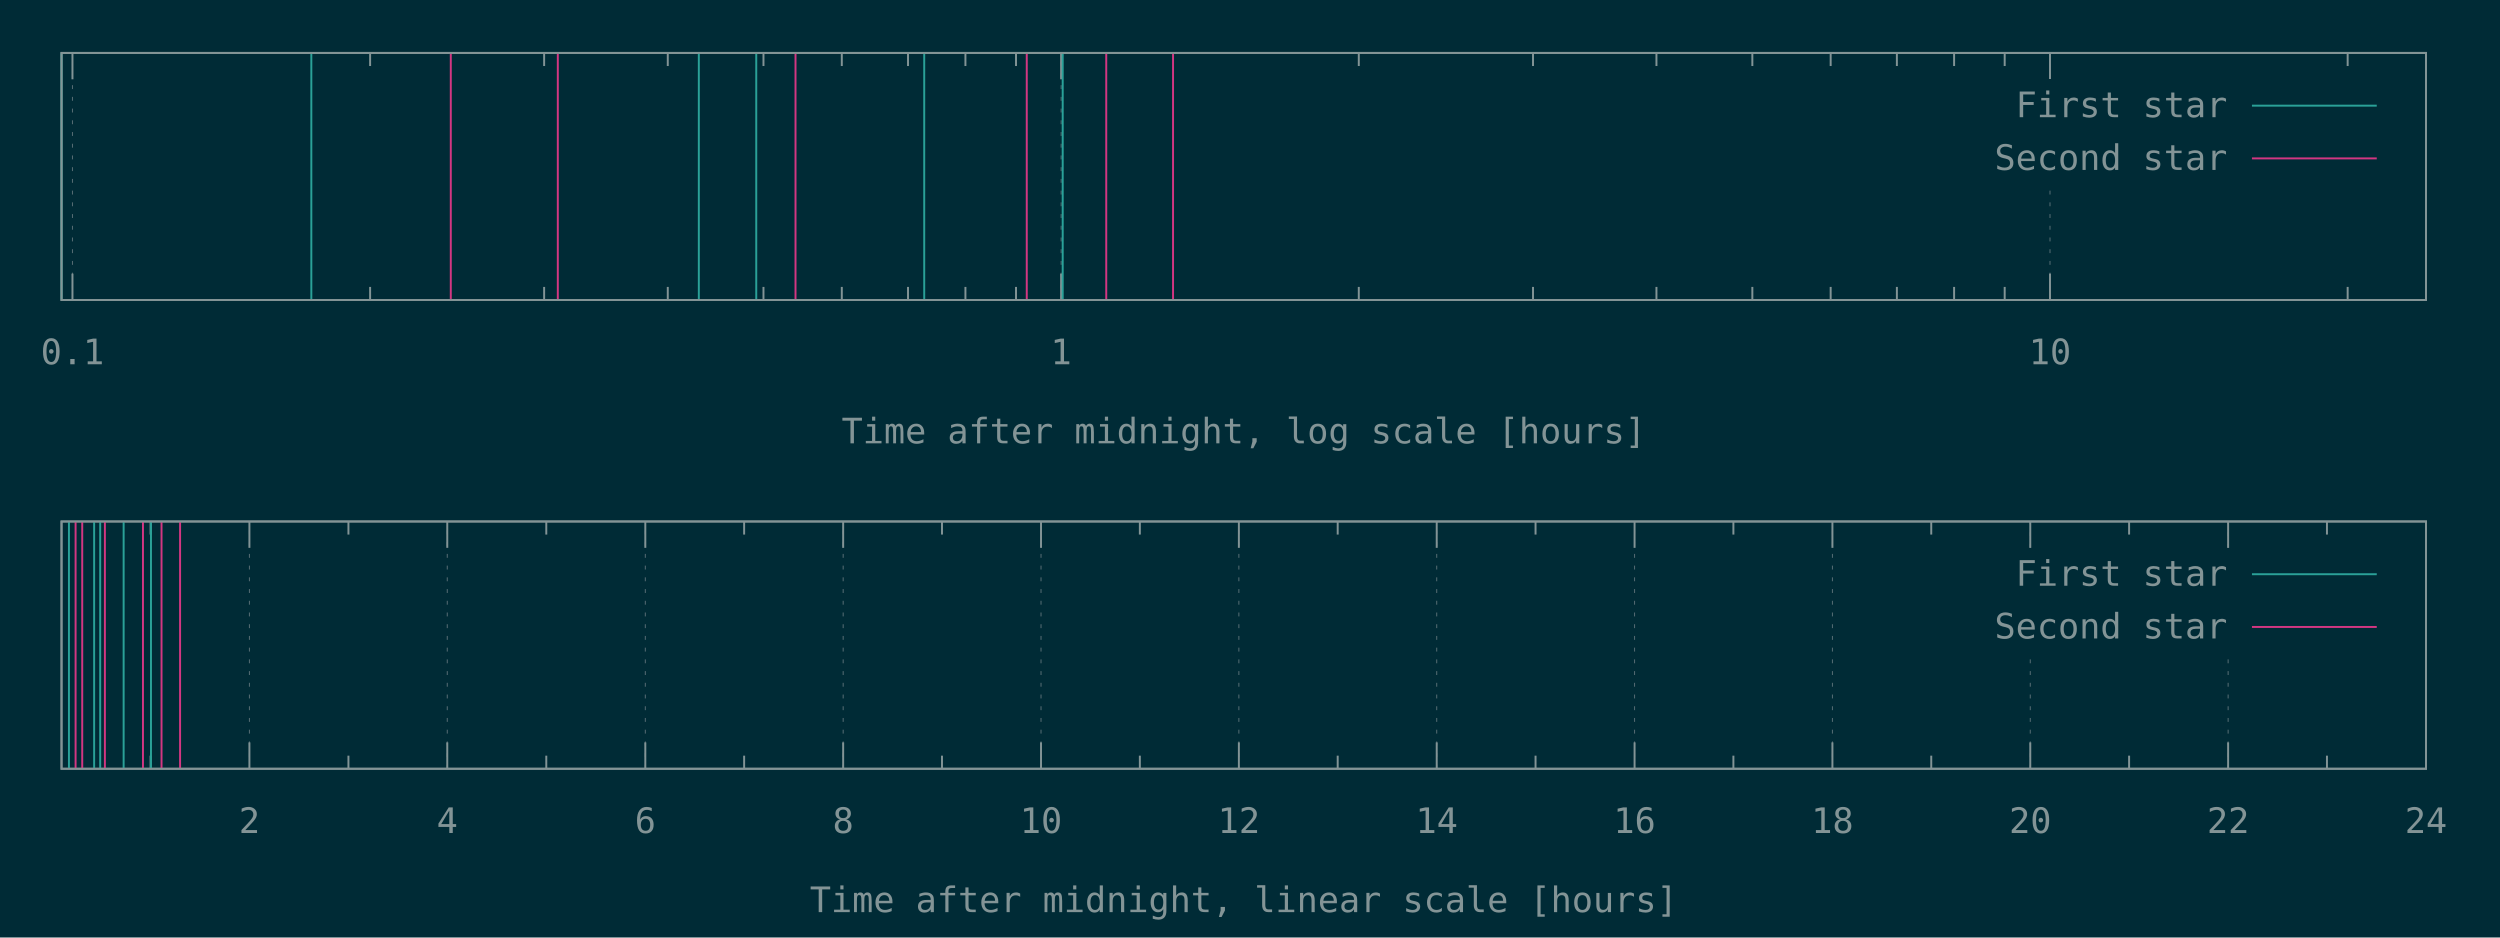
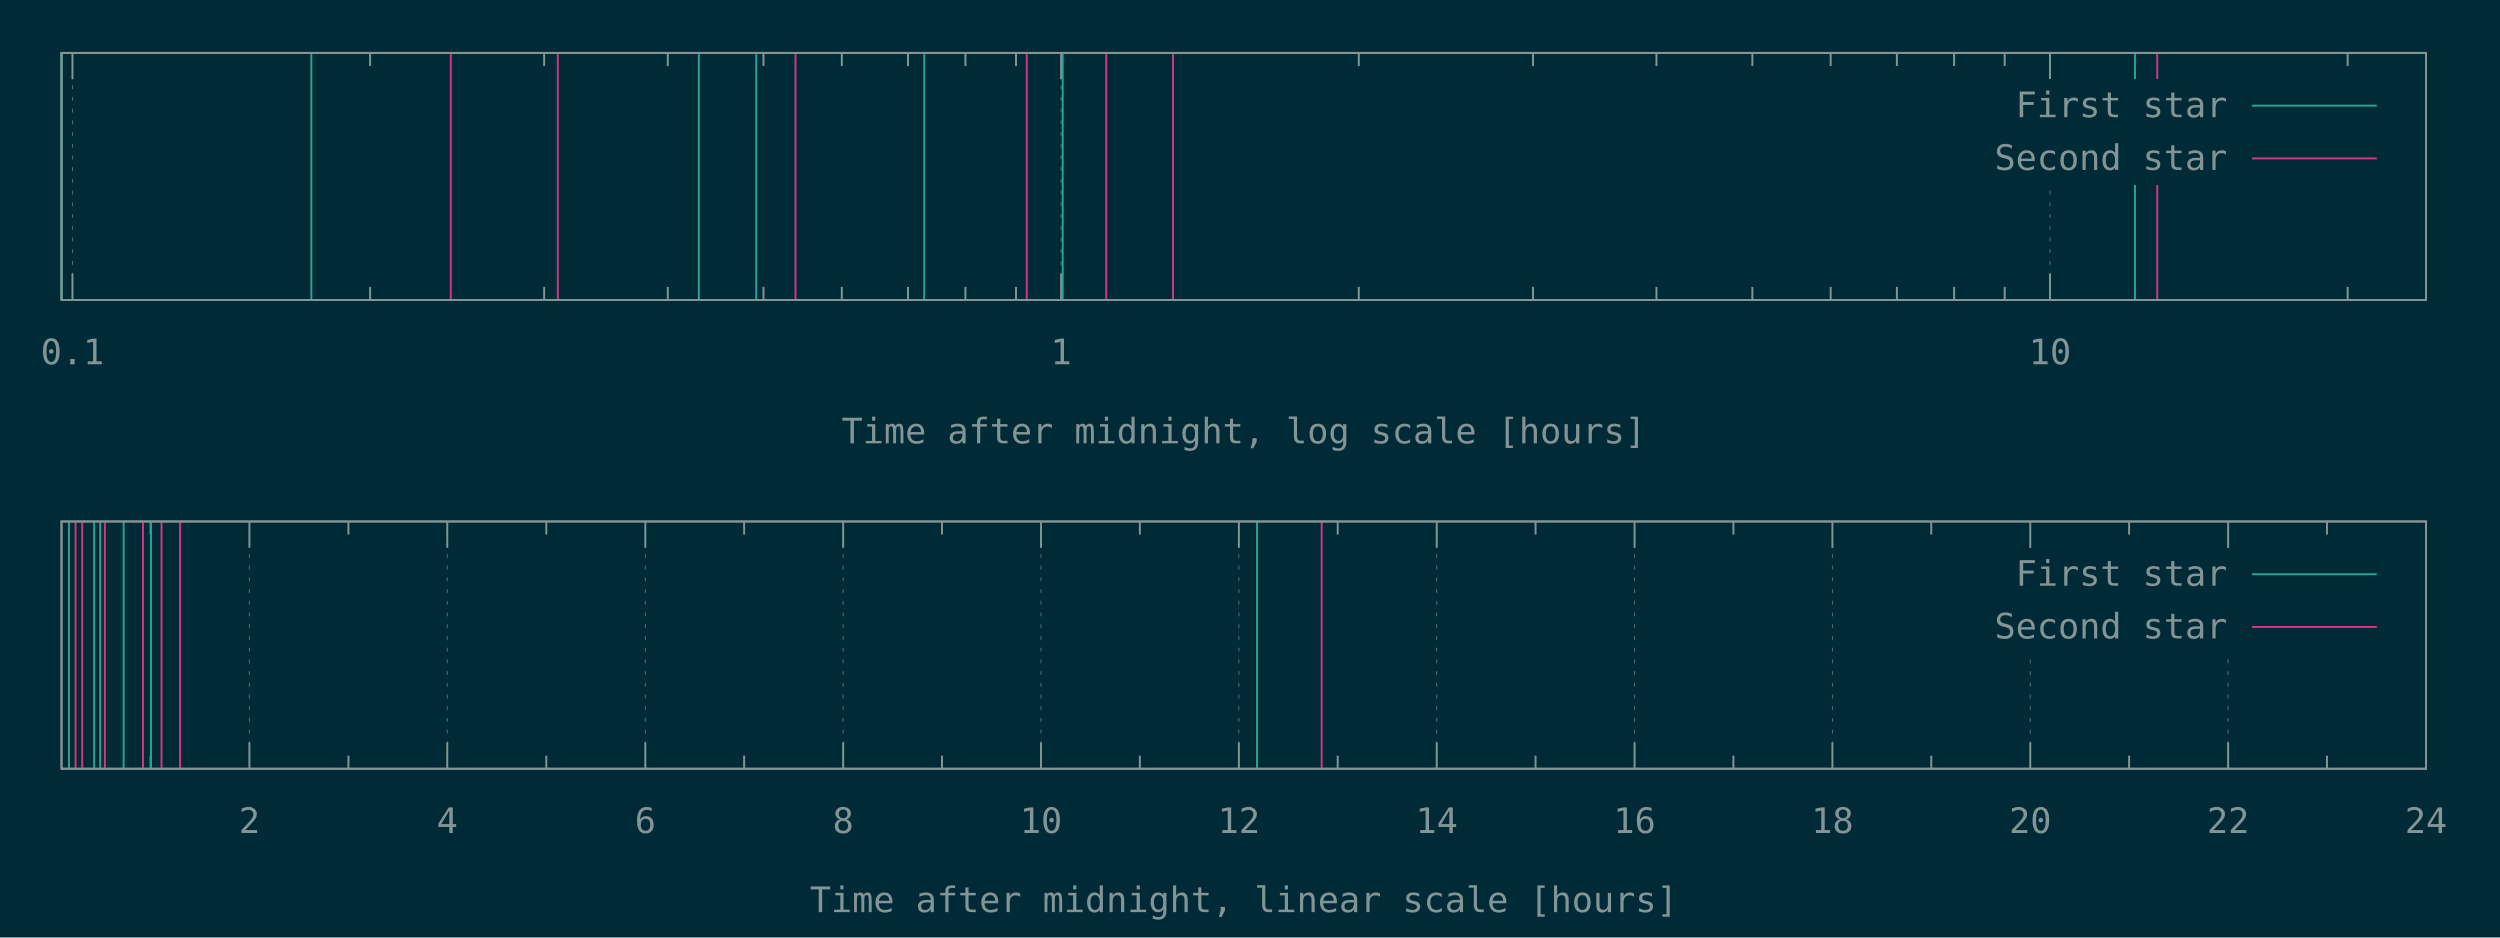
<svg xmlns="http://www.w3.org/2000/svg" xmlns:xlink="http://www.w3.org/1999/xlink" width="1280" height="480" viewBox="0 0 1280 480">
  <g id="gnuplot_canvas">
    <rect x="0" y="0" width="1280" height="480" fill="#002b36" />
    <defs>
      <circle id="gpDot" r="0.5" stroke-width="0.5" stroke="currentColor" />
      <path id="gpPt0" stroke-width="0.148" stroke="currentColor" d="M-1,0 h2 M0,-1 v2" />
      <path id="gpPt1" stroke-width="0.148" stroke="currentColor" d="M-1,-1 L1,1 M1,-1 L-1,1" />
      <path id="gpPt2" stroke-width="0.148" stroke="currentColor" d="M-1,0 L1,0 M0,-1 L0,1 M-1,-1 L1,1 M-1,1 L1,-1" />
      <rect id="gpPt3" stroke-width="0.148" stroke="currentColor" x="-1" y="-1" width="2" height="2" />
      <rect id="gpPt4" stroke-width="0.148" stroke="currentColor" fill="currentColor" x="-1" y="-1" width="2" height="2" />
      <circle id="gpPt5" stroke-width="0.148" stroke="currentColor" cx="0" cy="0" r="1" />
      <use xlink:href="#gpPt5" id="gpPt6" fill="currentColor" stroke="none" />
      <path id="gpPt7" stroke-width="0.148" stroke="currentColor" d="M0,-1.33 L-1.33,0.67 L1.33,0.67 z" />
      <use xlink:href="#gpPt7" id="gpPt8" fill="currentColor" stroke="none" />
      <use xlink:href="#gpPt7" id="gpPt9" stroke="currentColor" transform="rotate(180)" />
      <use xlink:href="#gpPt9" id="gpPt10" fill="currentColor" stroke="none" />
      <use xlink:href="#gpPt3" id="gpPt11" stroke="currentColor" transform="rotate(45)" />
      <use xlink:href="#gpPt11" id="gpPt12" fill="currentColor" stroke="none" />
      <path id="gpPt13" stroke-width="0.148" stroke="currentColor" d="M0,1.330 L1.265,0.411 L0.782,-1.067 L-0.782,-1.076 L-1.265,0.411 z" />
      <use xlink:href="#gpPt13" id="gpPt14" fill="currentColor" stroke="none" />
      <filter id="textbox" filterUnits="objectBoundingBox" x="0" y="0" height="1" width="1">
        <feFlood flood-color="#002B36" flood-opacity="1" result="bgnd" />
        <feComposite in="SourceGraphic" in2="bgnd" operator="atop" />
      </filter>
      <filter id="greybox" filterUnits="objectBoundingBox" x="0" y="0" height="1" width="1">
        <feFlood flood-color="lightgrey" flood-opacity="1" result="grey" />
        <feComposite in="SourceGraphic" in2="grey" operator="atop" />
      </filter>
    </defs>
    <g fill="none" color="#002B36" stroke="currentColor" stroke-width="1.00" stroke-linecap="butt" stroke-linejoin="miter">
</g>
    <g fill="none" color="black" stroke="currentColor" stroke-width="1.00" stroke-linecap="butt" stroke-linejoin="miter">
</g>
    <g fill="none" color="black" stroke="rgb(131, 148, 150)" stroke-width="0.50" stroke-linecap="butt" stroke-linejoin="miter">
</g>
    <g fill="none" color="gray" stroke="currentColor" stroke-width="0.50" stroke-linecap="butt" stroke-linejoin="miter">
      <path stroke="rgb( 88, 110, 117)" stroke-dasharray="2,4" class="gridline" d="M37.1,153.6 L37.1,27.1  " />
    </g>
    <g fill="none" color="gray" stroke="rgb( 88, 110, 117)" stroke-width="1.00" stroke-linecap="butt" stroke-linejoin="miter">
</g>
    <g fill="none" color="black" stroke="currentColor" stroke-width="1.00" stroke-linecap="butt" stroke-linejoin="miter">
      <path stroke="rgb(131, 148, 150)" d="M37.1,153.6 L37.1,140.1 M37.1,27.1 L37.1,40.6  " />
      <g transform="translate(37.1,186.5)" stroke="none" fill="rgb(131,148,150)" font-family="Inconsolata" font-size="18.00" text-anchor="middle">
        <text>
          <tspan font-family="Inconsolata"> 0.1</tspan>
        </text>
      </g>
    </g>
    <g fill="none" color="black" stroke="currentColor" stroke-width="1.00" stroke-linecap="butt" stroke-linejoin="miter">
      <path stroke="rgb(131, 148, 150)" d="M189.5,153.6 L189.5,146.9 M189.5,27.1 L189.5,33.8 M278.6,153.6 L278.6,146.9 M278.6,27.1 L278.6,33.8   M341.9,153.6 L341.9,146.9 M341.9,27.1 L341.9,33.8 M390.9,153.6 L390.9,146.9 M390.9,27.1 L390.9,33.8   M431.0,153.6 L431.0,146.9 M431.0,27.1 L431.0,33.8 M464.9,153.6 L464.9,146.9 M464.9,27.1 L464.9,33.8   M494.3,153.6 L494.3,146.9 M494.3,27.1 L494.3,33.8 M520.2,153.6 L520.2,146.9 M520.2,27.1 L520.2,33.8    " />
    </g>
    <g fill="none" color="black" stroke="rgb(131, 148, 150)" stroke-width="0.50" stroke-linecap="butt" stroke-linejoin="miter">
</g>
    <g fill="none" color="gray" stroke="currentColor" stroke-width="0.50" stroke-linecap="butt" stroke-linejoin="miter">
      <path stroke="rgb( 88, 110, 117)" stroke-dasharray="2,4" class="gridline" d="M543.3,153.6 L543.3,27.1  " />
    </g>
    <g fill="none" color="gray" stroke="rgb( 88, 110, 117)" stroke-width="1.00" stroke-linecap="butt" stroke-linejoin="miter">
</g>
    <g fill="none" color="black" stroke="currentColor" stroke-width="1.00" stroke-linecap="butt" stroke-linejoin="miter">
      <path stroke="rgb(131, 148, 150)" d="M543.3,153.6 L543.3,140.1 M543.3,27.1 L543.3,40.6  " />
      <g transform="translate(543.3,186.5)" stroke="none" fill="rgb(131,148,150)" font-family="Inconsolata" font-size="18.00" text-anchor="middle">
        <text>
          <tspan font-family="Inconsolata"> 1</tspan>
        </text>
      </g>
    </g>
    <g fill="none" color="black" stroke="currentColor" stroke-width="1.00" stroke-linecap="butt" stroke-linejoin="miter">
      <path stroke="rgb(131, 148, 150)" d="M695.7,153.6 L695.7,146.9 M695.7,27.1 L695.7,33.8 M784.9,153.6 L784.9,146.9 M784.9,27.1 L784.9,33.8   M848.1,153.6 L848.1,146.9 M848.1,27.1 L848.1,33.8 M897.2,153.6 L897.2,146.9 M897.2,27.1 L897.2,33.8   M937.3,153.6 L937.3,146.9 M937.3,27.1 L937.3,33.8 M971.2,153.6 L971.2,146.9 M971.2,27.1 L971.2,33.8   M1000.5,153.6 L1000.5,146.9 M1000.5,27.1 L1000.5,33.8 M1026.4,153.6 L1026.4,146.9 M1026.4,27.1 L1026.4,33.8    " />
    </g>
    <g fill="none" color="black" stroke="rgb(131, 148, 150)" stroke-width="0.50" stroke-linecap="butt" stroke-linejoin="miter">
</g>
    <g fill="none" color="gray" stroke="currentColor" stroke-width="0.50" stroke-linecap="butt" stroke-linejoin="miter">
      <path stroke="rgb( 88, 110, 117)" stroke-dasharray="2,4" class="gridline" d="M1049.6,153.6 L1049.6,94.6 M1049.6,40.6 L1049.6,27.1  " />
    </g>
    <g fill="none" color="gray" stroke="rgb( 88, 110, 117)" stroke-width="1.00" stroke-linecap="butt" stroke-linejoin="miter">
</g>
    <g fill="none" color="black" stroke="currentColor" stroke-width="1.00" stroke-linecap="butt" stroke-linejoin="miter">
      <path stroke="rgb(131, 148, 150)" d="M1049.6,153.6 L1049.6,140.1 M1049.6,27.1 L1049.6,40.6  " />
      <g transform="translate(1049.6,186.5)" stroke="none" fill="rgb(131,148,150)" font-family="Inconsolata" font-size="18.00" text-anchor="middle">
        <text>
          <tspan font-family="Inconsolata"> 10</tspan>
        </text>
      </g>
    </g>
    <g fill="none" color="black" stroke="currentColor" stroke-width="1.00" stroke-linecap="butt" stroke-linejoin="miter">
      <path stroke="rgb(131, 148, 150)" d="M1202.0,153.6 L1202.0,146.9 M1202.0,27.1 L1202.0,33.8  " />
    </g>
    <g fill="none" color="black" stroke="currentColor" stroke-width="1.00" stroke-linecap="butt" stroke-linejoin="miter">
      <path stroke="rgb(131, 148, 150)" d="M31.5,27.1 L31.5,153.6 L1242.1,153.6 L1242.1,27.1 L31.5,27.1 Z  " />
    </g>
    <g fill="none" color="black" stroke="currentColor" stroke-width="1.00" stroke-linecap="butt" stroke-linejoin="miter">
      <g transform="translate(636.8,227.0)" stroke="none" fill="rgb(131,148,150)" font-family="Inconsolata" font-size="18.00" text-anchor="middle">
        <text>
          <tspan font-family="Inconsolata">Time after midnight, log scale [hours]</tspan>
        </text>
      </g>
    </g>
    <g fill="none" color="black" stroke="currentColor" stroke-width="1.00" stroke-linecap="butt" stroke-linejoin="miter">
</g>
    <g id="gnuplot_plot_1a">
      <g fill="none" color="black" stroke="currentColor" stroke-width="1.00" stroke-linecap="butt" stroke-linejoin="miter">
-         <path stroke="rgb( 42, 161, 152)" d="M31.5,153.6 L31.5,27.1 M159.4,153.6 L159.4,27.1 M357.8,153.6 L357.8,27.1 M387.2,153.6 L387.2,27.1   M473.2,153.6 L473.2,27.1 M544.1,153.6 L544.1,27.1  " />
+         <path stroke="rgb( 42, 161, 152)" d="M31.5,153.6 L31.5,27.1 M159.4,153.6 L159.4,27.1 M357.8,153.6 L357.8,27.1 M387.2,153.6 L387.2,27.1   M473.2,153.6 L473.2,27.1 M544.1,153.6 L544.1,27.1 M1093.1,153.6 L1093.1,27.1  " />
      </g>
    </g>
    <g id="gnuplot_plot_2a">
      <g fill="none" color="black" stroke="currentColor" stroke-width="1.00" stroke-linecap="butt" stroke-linejoin="miter">
-         <path stroke="rgb(211,  54, 130)" d="M230.8,153.6 L230.8,27.1 M285.6,153.6 L285.6,27.1 M407.3,153.6 L407.3,27.1 M525.7,153.6 L525.7,27.1   M566.4,153.6 L566.4,27.1 M600.6,153.6 L600.6,27.1  " />
+         <path stroke="rgb(211,  54, 130)" d="M230.8,153.6 L230.8,27.1 M285.6,153.6 L285.6,27.1 M407.3,153.6 L407.3,27.1 M525.7,153.6 L525.7,27.1   M566.4,153.6 L566.4,27.1 M600.6,153.6 L600.6,27.1 M1104.5,153.6 L1104.5,27.1  " />
      </g>
    </g>
    <g stroke="none" shape-rendering="crispEdges">
      <polygon fill="#002B36" points="1001.8,94.6 1229.5,94.6 1229.5,40.6 1001.8,40.6 " />
    </g>
    <g id="gnuplot_plot_1a">
      <g fill="none" color="black" stroke="currentColor" stroke-width="1.00" stroke-linecap="butt" stroke-linejoin="miter">
        <g transform="translate(1140.4,60.0)" stroke="none" fill="rgb(131,148,150)" font-family="Inconsolata" font-size="18.00" text-anchor="end">
          <text>
            <tspan font-family="Inconsolata">First star</tspan>
          </text>
        </g>
      </g>
      <g fill="none" color="black" stroke="currentColor" stroke-width="1.00" stroke-linecap="butt" stroke-linejoin="miter">
        <path stroke="rgb( 42, 161, 152)" d="M1153.0,54.1 L1216.9,54.1  " />
      </g>
    </g>
    <g id="gnuplot_plot_2a">
      <g fill="none" color="black" stroke="currentColor" stroke-width="1.00" stroke-linecap="butt" stroke-linejoin="miter">
        <g transform="translate(1140.4,87.0)" stroke="none" fill="rgb(131,148,150)" font-family="Inconsolata" font-size="18.00" text-anchor="end">
          <text>
            <tspan font-family="Inconsolata">Second star</tspan>
          </text>
        </g>
      </g>
      <g fill="none" color="black" stroke="currentColor" stroke-width="1.00" stroke-linecap="butt" stroke-linejoin="miter">
        <path stroke="rgb(211,  54, 130)" d="M1153.0,81.1 L1216.9,81.1  " />
      </g>
    </g>
    <g fill="none" color="#002B36" stroke="rgb(211,  54, 130)" stroke-width="2.00" stroke-linecap="butt" stroke-linejoin="miter">
</g>
    <g fill="none" color="black" stroke="currentColor" stroke-width="2.00" stroke-linecap="butt" stroke-linejoin="miter">
</g>
    <g fill="none" color="black" stroke="black" stroke-width="1.00" stroke-linecap="butt" stroke-linejoin="miter">
</g>
    <g fill="none" color="black" stroke="currentColor" stroke-width="1.00" stroke-linecap="butt" stroke-linejoin="miter">
      <path stroke="rgb(131, 148, 150)" d="M31.5,27.1 L31.5,153.6 L1242.1,153.6 L1242.1,27.1 L31.5,27.1 Z  " />
    </g>
    <g fill="none" color="black" stroke="currentColor" stroke-width="1.00" stroke-linecap="butt" stroke-linejoin="miter">
</g>
    <g fill="none" color="black" stroke="currentColor" stroke-width="1.00" stroke-linecap="butt" stroke-linejoin="miter">
      <path stroke="rgb(131, 148, 150)" d="M77.1,393.6 L77.1,386.9 M77.1,267.0 L77.1,273.7  " />
    </g>
    <g fill="none" color="black" stroke="rgb(131, 148, 150)" stroke-width="0.50" stroke-linecap="butt" stroke-linejoin="miter">
</g>
    <g fill="none" color="gray" stroke="currentColor" stroke-width="0.50" stroke-linecap="butt" stroke-linejoin="miter">
      <path stroke="rgb( 88, 110, 117)" stroke-dasharray="2,4" class="gridline" d="M127.7,393.6 L127.7,267.0  " />
    </g>
    <g fill="none" color="gray" stroke="rgb( 88, 110, 117)" stroke-width="1.00" stroke-linecap="butt" stroke-linejoin="miter">
</g>
    <g fill="none" color="black" stroke="currentColor" stroke-width="1.00" stroke-linecap="butt" stroke-linejoin="miter">
      <path stroke="rgb(131, 148, 150)" d="M127.7,393.6 L127.7,380.1 M127.7,267.0 L127.7,280.5  " />
      <g transform="translate(127.7,426.5)" stroke="none" fill="rgb(131,148,150)" font-family="Inconsolata" font-size="18.00" text-anchor="middle">
        <text>
          <tspan font-family="Inconsolata"> 2</tspan>
        </text>
      </g>
    </g>
    <g fill="none" color="black" stroke="currentColor" stroke-width="1.00" stroke-linecap="butt" stroke-linejoin="miter">
      <path stroke="rgb(131, 148, 150)" d="M178.4,393.6 L178.4,386.9 M178.4,267.0 L178.4,273.7  " />
    </g>
    <g fill="none" color="black" stroke="rgb(131, 148, 150)" stroke-width="0.50" stroke-linecap="butt" stroke-linejoin="miter">
</g>
    <g fill="none" color="gray" stroke="currentColor" stroke-width="0.50" stroke-linecap="butt" stroke-linejoin="miter">
      <path stroke="rgb( 88, 110, 117)" stroke-dasharray="2,4" class="gridline" d="M229.0,393.6 L229.0,267.0  " />
    </g>
    <g fill="none" color="gray" stroke="rgb( 88, 110, 117)" stroke-width="1.00" stroke-linecap="butt" stroke-linejoin="miter">
</g>
    <g fill="none" color="black" stroke="currentColor" stroke-width="1.00" stroke-linecap="butt" stroke-linejoin="miter">
      <path stroke="rgb(131, 148, 150)" d="M229.0,393.6 L229.0,380.1 M229.0,267.0 L229.0,280.5  " />
      <g transform="translate(229.0,426.5)" stroke="none" fill="rgb(131,148,150)" font-family="Inconsolata" font-size="18.00" text-anchor="middle">
        <text>
          <tspan font-family="Inconsolata"> 4</tspan>
        </text>
      </g>
    </g>
    <g fill="none" color="black" stroke="currentColor" stroke-width="1.00" stroke-linecap="butt" stroke-linejoin="miter">
      <path stroke="rgb(131, 148, 150)" d="M279.7,393.6 L279.7,386.9 M279.7,267.0 L279.7,273.7  " />
    </g>
    <g fill="none" color="black" stroke="rgb(131, 148, 150)" stroke-width="0.50" stroke-linecap="butt" stroke-linejoin="miter">
</g>
    <g fill="none" color="gray" stroke="currentColor" stroke-width="0.50" stroke-linecap="butt" stroke-linejoin="miter">
      <path stroke="rgb( 88, 110, 117)" stroke-dasharray="2,4" class="gridline" d="M330.4,393.6 L330.4,267.0  " />
    </g>
    <g fill="none" color="gray" stroke="rgb( 88, 110, 117)" stroke-width="1.00" stroke-linecap="butt" stroke-linejoin="miter">
</g>
    <g fill="none" color="black" stroke="currentColor" stroke-width="1.00" stroke-linecap="butt" stroke-linejoin="miter">
      <path stroke="rgb(131, 148, 150)" d="M330.4,393.6 L330.4,380.1 M330.4,267.0 L330.4,280.5  " />
      <g transform="translate(330.4,426.5)" stroke="none" fill="rgb(131,148,150)" font-family="Inconsolata" font-size="18.00" text-anchor="middle">
        <text>
          <tspan font-family="Inconsolata"> 6</tspan>
        </text>
      </g>
    </g>
    <g fill="none" color="black" stroke="currentColor" stroke-width="1.00" stroke-linecap="butt" stroke-linejoin="miter">
      <path stroke="rgb(131, 148, 150)" d="M381.0,393.6 L381.0,386.9 M381.0,267.0 L381.0,273.7  " />
    </g>
    <g fill="none" color="black" stroke="rgb(131, 148, 150)" stroke-width="0.50" stroke-linecap="butt" stroke-linejoin="miter">
</g>
    <g fill="none" color="gray" stroke="currentColor" stroke-width="0.50" stroke-linecap="butt" stroke-linejoin="miter">
      <path stroke="rgb( 88, 110, 117)" stroke-dasharray="2,4" class="gridline" d="M431.7,393.6 L431.7,267.0  " />
    </g>
    <g fill="none" color="gray" stroke="rgb( 88, 110, 117)" stroke-width="1.00" stroke-linecap="butt" stroke-linejoin="miter">
</g>
    <g fill="none" color="black" stroke="currentColor" stroke-width="1.00" stroke-linecap="butt" stroke-linejoin="miter">
      <path stroke="rgb(131, 148, 150)" d="M431.7,393.6 L431.7,380.1 M431.7,267.0 L431.7,280.5  " />
      <g transform="translate(431.7,426.5)" stroke="none" fill="rgb(131,148,150)" font-family="Inconsolata" font-size="18.00" text-anchor="middle">
        <text>
          <tspan font-family="Inconsolata"> 8</tspan>
        </text>
      </g>
    </g>
    <g fill="none" color="black" stroke="currentColor" stroke-width="1.00" stroke-linecap="butt" stroke-linejoin="miter">
      <path stroke="rgb(131, 148, 150)" d="M482.3,393.6 L482.3,386.9 M482.3,267.0 L482.3,273.7  " />
    </g>
    <g fill="none" color="black" stroke="rgb(131, 148, 150)" stroke-width="0.50" stroke-linecap="butt" stroke-linejoin="miter">
</g>
    <g fill="none" color="gray" stroke="currentColor" stroke-width="0.50" stroke-linecap="butt" stroke-linejoin="miter">
      <path stroke="rgb( 88, 110, 117)" stroke-dasharray="2,4" class="gridline" d="M533.0,393.6 L533.0,267.0  " />
    </g>
    <g fill="none" color="gray" stroke="rgb( 88, 110, 117)" stroke-width="1.00" stroke-linecap="butt" stroke-linejoin="miter">
</g>
    <g fill="none" color="black" stroke="currentColor" stroke-width="1.00" stroke-linecap="butt" stroke-linejoin="miter">
      <path stroke="rgb(131, 148, 150)" d="M533.0,393.6 L533.0,380.1 M533.0,267.0 L533.0,280.5  " />
      <g transform="translate(533.0,426.5)" stroke="none" fill="rgb(131,148,150)" font-family="Inconsolata" font-size="18.00" text-anchor="middle">
        <text>
          <tspan font-family="Inconsolata"> 10</tspan>
        </text>
      </g>
    </g>
    <g fill="none" color="black" stroke="currentColor" stroke-width="1.00" stroke-linecap="butt" stroke-linejoin="miter">
      <path stroke="rgb(131, 148, 150)" d="M583.6,393.6 L583.6,386.9 M583.6,267.0 L583.6,273.7  " />
    </g>
    <g fill="none" color="black" stroke="rgb(131, 148, 150)" stroke-width="0.50" stroke-linecap="butt" stroke-linejoin="miter">
</g>
    <g fill="none" color="gray" stroke="currentColor" stroke-width="0.50" stroke-linecap="butt" stroke-linejoin="miter">
      <path stroke="rgb( 88, 110, 117)" stroke-dasharray="2,4" class="gridline" d="M634.3,393.6 L634.3,267.0  " />
    </g>
    <g fill="none" color="gray" stroke="rgb( 88, 110, 117)" stroke-width="1.00" stroke-linecap="butt" stroke-linejoin="miter">
</g>
    <g fill="none" color="black" stroke="currentColor" stroke-width="1.00" stroke-linecap="butt" stroke-linejoin="miter">
      <path stroke="rgb(131, 148, 150)" d="M634.3,393.6 L634.3,380.1 M634.3,267.0 L634.3,280.5  " />
      <g transform="translate(634.3,426.5)" stroke="none" fill="rgb(131,148,150)" font-family="Inconsolata" font-size="18.00" text-anchor="middle">
        <text>
          <tspan font-family="Inconsolata"> 12</tspan>
        </text>
      </g>
    </g>
    <g fill="none" color="black" stroke="currentColor" stroke-width="1.00" stroke-linecap="butt" stroke-linejoin="miter">
      <path stroke="rgb(131, 148, 150)" d="M684.9,393.6 L684.9,386.9 M684.9,267.0 L684.9,273.7  " />
    </g>
    <g fill="none" color="black" stroke="rgb(131, 148, 150)" stroke-width="0.50" stroke-linecap="butt" stroke-linejoin="miter">
</g>
    <g fill="none" color="gray" stroke="currentColor" stroke-width="0.50" stroke-linecap="butt" stroke-linejoin="miter">
      <path stroke="rgb( 88, 110, 117)" stroke-dasharray="2,4" class="gridline" d="M735.6,393.6 L735.6,267.0  " />
    </g>
    <g fill="none" color="gray" stroke="rgb( 88, 110, 117)" stroke-width="1.00" stroke-linecap="butt" stroke-linejoin="miter">
</g>
    <g fill="none" color="black" stroke="currentColor" stroke-width="1.00" stroke-linecap="butt" stroke-linejoin="miter">
      <path stroke="rgb(131, 148, 150)" d="M735.6,393.6 L735.6,380.1 M735.6,267.0 L735.6,280.5  " />
      <g transform="translate(735.6,426.5)" stroke="none" fill="rgb(131,148,150)" font-family="Inconsolata" font-size="18.00" text-anchor="middle">
        <text>
          <tspan font-family="Inconsolata"> 14</tspan>
        </text>
      </g>
    </g>
    <g fill="none" color="black" stroke="currentColor" stroke-width="1.00" stroke-linecap="butt" stroke-linejoin="miter">
      <path stroke="rgb(131, 148, 150)" d="M786.2,393.6 L786.2,386.9 M786.2,267.0 L786.2,273.7  " />
    </g>
    <g fill="none" color="black" stroke="rgb(131, 148, 150)" stroke-width="0.50" stroke-linecap="butt" stroke-linejoin="miter">
</g>
    <g fill="none" color="gray" stroke="currentColor" stroke-width="0.50" stroke-linecap="butt" stroke-linejoin="miter">
      <path stroke="rgb( 88, 110, 117)" stroke-dasharray="2,4" class="gridline" d="M836.9,393.6 L836.9,267.0  " />
    </g>
    <g fill="none" color="gray" stroke="rgb( 88, 110, 117)" stroke-width="1.00" stroke-linecap="butt" stroke-linejoin="miter">
</g>
    <g fill="none" color="black" stroke="currentColor" stroke-width="1.00" stroke-linecap="butt" stroke-linejoin="miter">
      <path stroke="rgb(131, 148, 150)" d="M836.9,393.6 L836.9,380.1 M836.9,267.0 L836.9,280.5  " />
      <g transform="translate(836.9,426.5)" stroke="none" fill="rgb(131,148,150)" font-family="Inconsolata" font-size="18.00" text-anchor="middle">
        <text>
          <tspan font-family="Inconsolata"> 16</tspan>
        </text>
      </g>
    </g>
    <g fill="none" color="black" stroke="currentColor" stroke-width="1.00" stroke-linecap="butt" stroke-linejoin="miter">
      <path stroke="rgb(131, 148, 150)" d="M887.5,393.6 L887.5,386.9 M887.5,267.0 L887.5,273.7  " />
    </g>
    <g fill="none" color="black" stroke="rgb(131, 148, 150)" stroke-width="0.50" stroke-linecap="butt" stroke-linejoin="miter">
</g>
    <g fill="none" color="gray" stroke="currentColor" stroke-width="0.50" stroke-linecap="butt" stroke-linejoin="miter">
      <path stroke="rgb( 88, 110, 117)" stroke-dasharray="2,4" class="gridline" d="M938.2,393.6 L938.2,267.0  " />
    </g>
    <g fill="none" color="gray" stroke="rgb( 88, 110, 117)" stroke-width="1.00" stroke-linecap="butt" stroke-linejoin="miter">
</g>
    <g fill="none" color="black" stroke="currentColor" stroke-width="1.00" stroke-linecap="butt" stroke-linejoin="miter">
      <path stroke="rgb(131, 148, 150)" d="M938.2,393.6 L938.2,380.1 M938.2,267.0 L938.2,280.5  " />
      <g transform="translate(938.2,426.5)" stroke="none" fill="rgb(131,148,150)" font-family="Inconsolata" font-size="18.00" text-anchor="middle">
        <text>
          <tspan font-family="Inconsolata"> 18</tspan>
        </text>
      </g>
    </g>
    <g fill="none" color="black" stroke="currentColor" stroke-width="1.00" stroke-linecap="butt" stroke-linejoin="miter">
      <path stroke="rgb(131, 148, 150)" d="M988.8,393.6 L988.8,386.9 M988.8,267.0 L988.8,273.7  " />
    </g>
    <g fill="none" color="black" stroke="rgb(131, 148, 150)" stroke-width="0.50" stroke-linecap="butt" stroke-linejoin="miter">
</g>
    <g fill="none" color="gray" stroke="currentColor" stroke-width="0.50" stroke-linecap="butt" stroke-linejoin="miter">
      <path stroke="rgb( 88, 110, 117)" stroke-dasharray="2,4" class="gridline" d="M1039.5,393.6 L1039.5,334.5 M1039.5,280.5 L1039.5,267.0  " />
    </g>
    <g fill="none" color="gray" stroke="rgb( 88, 110, 117)" stroke-width="1.00" stroke-linecap="butt" stroke-linejoin="miter">
</g>
    <g fill="none" color="black" stroke="currentColor" stroke-width="1.00" stroke-linecap="butt" stroke-linejoin="miter">
      <path stroke="rgb(131, 148, 150)" d="M1039.5,393.6 L1039.5,380.1 M1039.5,267.0 L1039.5,280.5  " />
      <g transform="translate(1039.5,426.5)" stroke="none" fill="rgb(131,148,150)" font-family="Inconsolata" font-size="18.00" text-anchor="middle">
        <text>
          <tspan font-family="Inconsolata"> 20</tspan>
        </text>
      </g>
    </g>
    <g fill="none" color="black" stroke="currentColor" stroke-width="1.00" stroke-linecap="butt" stroke-linejoin="miter">
      <path stroke="rgb(131, 148, 150)" d="M1090.1,393.6 L1090.1,386.9 M1090.1,267.0 L1090.1,273.7  " />
    </g>
    <g fill="none" color="black" stroke="rgb(131, 148, 150)" stroke-width="0.50" stroke-linecap="butt" stroke-linejoin="miter">
</g>
    <g fill="none" color="gray" stroke="currentColor" stroke-width="0.50" stroke-linecap="butt" stroke-linejoin="miter">
      <path stroke="rgb( 88, 110, 117)" stroke-dasharray="2,4" class="gridline" d="M1140.8,393.6 L1140.8,334.5 M1140.8,280.5 L1140.8,267.0  " />
    </g>
    <g fill="none" color="gray" stroke="rgb( 88, 110, 117)" stroke-width="1.00" stroke-linecap="butt" stroke-linejoin="miter">
</g>
    <g fill="none" color="black" stroke="currentColor" stroke-width="1.00" stroke-linecap="butt" stroke-linejoin="miter">
      <path stroke="rgb(131, 148, 150)" d="M1140.8,393.6 L1140.8,380.1 M1140.8,267.0 L1140.8,280.5  " />
      <g transform="translate(1140.8,426.5)" stroke="none" fill="rgb(131,148,150)" font-family="Inconsolata" font-size="18.00" text-anchor="middle">
        <text>
          <tspan font-family="Inconsolata"> 22</tspan>
        </text>
      </g>
    </g>
    <g fill="none" color="black" stroke="currentColor" stroke-width="1.00" stroke-linecap="butt" stroke-linejoin="miter">
      <path stroke="rgb(131, 148, 150)" d="M1191.4,393.6 L1191.4,386.9 M1191.4,267.0 L1191.4,273.7  " />
    </g>
    <g fill="none" color="black" stroke="rgb(131, 148, 150)" stroke-width="0.50" stroke-linecap="butt" stroke-linejoin="miter">
</g>
    <g fill="none" color="gray" stroke="currentColor" stroke-width="0.50" stroke-linecap="butt" stroke-linejoin="miter">
      <path stroke="rgb( 88, 110, 117)" stroke-dasharray="2,4" class="gridline" d="M1242.1,393.6 L1242.1,267.0  " />
    </g>
    <g fill="none" color="gray" stroke="rgb( 88, 110, 117)" stroke-width="1.00" stroke-linecap="butt" stroke-linejoin="miter">
</g>
    <g fill="none" color="black" stroke="currentColor" stroke-width="1.00" stroke-linecap="butt" stroke-linejoin="miter">
      <path stroke="rgb(131, 148, 150)" d="M1242.1,393.6 L1242.1,380.1 M1242.1,267.0 L1242.1,280.5  " />
      <g transform="translate(1242.1,426.5)" stroke="none" fill="rgb(131,148,150)" font-family="Inconsolata" font-size="18.00" text-anchor="middle">
        <text>
          <tspan font-family="Inconsolata"> 24</tspan>
        </text>
      </g>
    </g>
    <g fill="none" color="black" stroke="currentColor" stroke-width="1.00" stroke-linecap="butt" stroke-linejoin="miter">
</g>
    <g fill="none" color="black" stroke="currentColor" stroke-width="1.00" stroke-linecap="butt" stroke-linejoin="miter">
      <path stroke="rgb(131, 148, 150)" d="M31.5,267.0 L31.5,393.6 L1242.1,393.6 L1242.1,267.0 L31.5,267.0 Z  " />
    </g>
    <g fill="none" color="black" stroke="currentColor" stroke-width="1.00" stroke-linecap="butt" stroke-linejoin="miter">
      <g transform="translate(636.8,467.0)" stroke="none" fill="rgb(131,148,150)" font-family="Inconsolata" font-size="18.00" text-anchor="middle">
        <text>
          <tspan font-family="Inconsolata">Time after midnight, linear scale [hours]</tspan>
        </text>
      </g>
    </g>
    <g fill="none" color="black" stroke="currentColor" stroke-width="1.00" stroke-linecap="butt" stroke-linejoin="miter">
</g>
    <g id="gnuplot_plot_1b">
      <g fill="none" color="black" stroke="currentColor" stroke-width="1.00" stroke-linecap="butt" stroke-linejoin="miter">
-         <path stroke="rgb( 42, 161, 152)" d="M35.3,393.6 L35.3,267.0 M48.2,393.6 L48.2,267.0 M51.3,393.6 L51.3,267.0 M63.3,393.6 L63.3,267.0   M77.3,393.6 L77.3,267.0  " />
+         <path stroke="rgb( 42, 161, 152)" d="M35.3,393.6 L35.3,267.0 M48.2,393.6 L48.2,267.0 M51.3,393.6 L51.3,267.0 M63.3,393.6 L63.3,267.0   M77.3,393.6 L77.3,267.0 M643.6,393.6 L643.6,267.0  " />
      </g>
    </g>
    <g id="gnuplot_plot_2b">
      <g fill="none" color="black" stroke="currentColor" stroke-width="1.00" stroke-linecap="butt" stroke-linejoin="miter">
-         <path stroke="rgb(211,  54, 130)" d="M38.7,393.6 L38.7,267.0 M42.1,393.6 L42.1,267.0 M53.7,393.6 L53.7,267.0 M73.2,393.6 L73.2,267.0   M82.7,393.6 L82.7,267.0 M92.2,393.6 L92.2,267.0  " />
+         <path stroke="rgb(211,  54, 130)" d="M38.7,393.6 L38.7,267.0 M42.1,393.6 L42.1,267.0 M53.7,393.6 L53.7,267.0 M73.2,393.6 L73.2,267.0   M82.7,393.6 L82.7,267.0 M92.2,393.6 L92.2,267.0 M676.7,393.6 L676.7,267.0  " />
      </g>
    </g>
    <g stroke="none" shape-rendering="crispEdges">
      <polygon fill="#002B36" points="1001.8,334.5 1229.5,334.5 1229.5,280.5 1001.8,280.5 " />
    </g>
    <g id="gnuplot_plot_1b">
      <g fill="none" color="black" stroke="currentColor" stroke-width="1.00" stroke-linecap="butt" stroke-linejoin="miter">
        <g transform="translate(1140.4,299.9)" stroke="none" fill="rgb(131,148,150)" font-family="Inconsolata" font-size="18.00" text-anchor="end">
          <text>
            <tspan font-family="Inconsolata">First star</tspan>
          </text>
        </g>
      </g>
      <g fill="none" color="black" stroke="currentColor" stroke-width="1.00" stroke-linecap="butt" stroke-linejoin="miter">
        <path stroke="rgb( 42, 161, 152)" d="M1153.0,294.0 L1216.9,294.0  " />
      </g>
    </g>
    <g id="gnuplot_plot_2b">
      <g fill="none" color="black" stroke="currentColor" stroke-width="1.00" stroke-linecap="butt" stroke-linejoin="miter">
        <g transform="translate(1140.4,326.9)" stroke="none" fill="rgb(131,148,150)" font-family="Inconsolata" font-size="18.00" text-anchor="end">
          <text>
            <tspan font-family="Inconsolata">Second star</tspan>
          </text>
        </g>
      </g>
      <g fill="none" color="black" stroke="currentColor" stroke-width="1.00" stroke-linecap="butt" stroke-linejoin="miter">
        <path stroke="rgb(211,  54, 130)" d="M1153.0,321.0 L1216.9,321.0  " />
      </g>
    </g>
    <g fill="none" color="#002B36" stroke="rgb(211,  54, 130)" stroke-width="2.00" stroke-linecap="butt" stroke-linejoin="miter">
</g>
    <g fill="none" color="black" stroke="currentColor" stroke-width="2.00" stroke-linecap="butt" stroke-linejoin="miter">
</g>
    <g fill="none" color="black" stroke="black" stroke-width="1.00" stroke-linecap="butt" stroke-linejoin="miter">
</g>
    <g fill="none" color="black" stroke="currentColor" stroke-width="1.00" stroke-linecap="butt" stroke-linejoin="miter">
      <path stroke="rgb(131, 148, 150)" d="M31.5,267.0 L31.5,393.6 L1242.1,393.6 L1242.1,267.0 L31.5,267.0 Z  " />
    </g>
    <g fill="none" color="black" stroke="currentColor" stroke-width="1.00" stroke-linecap="butt" stroke-linejoin="miter">
</g>
  </g>
</svg>
